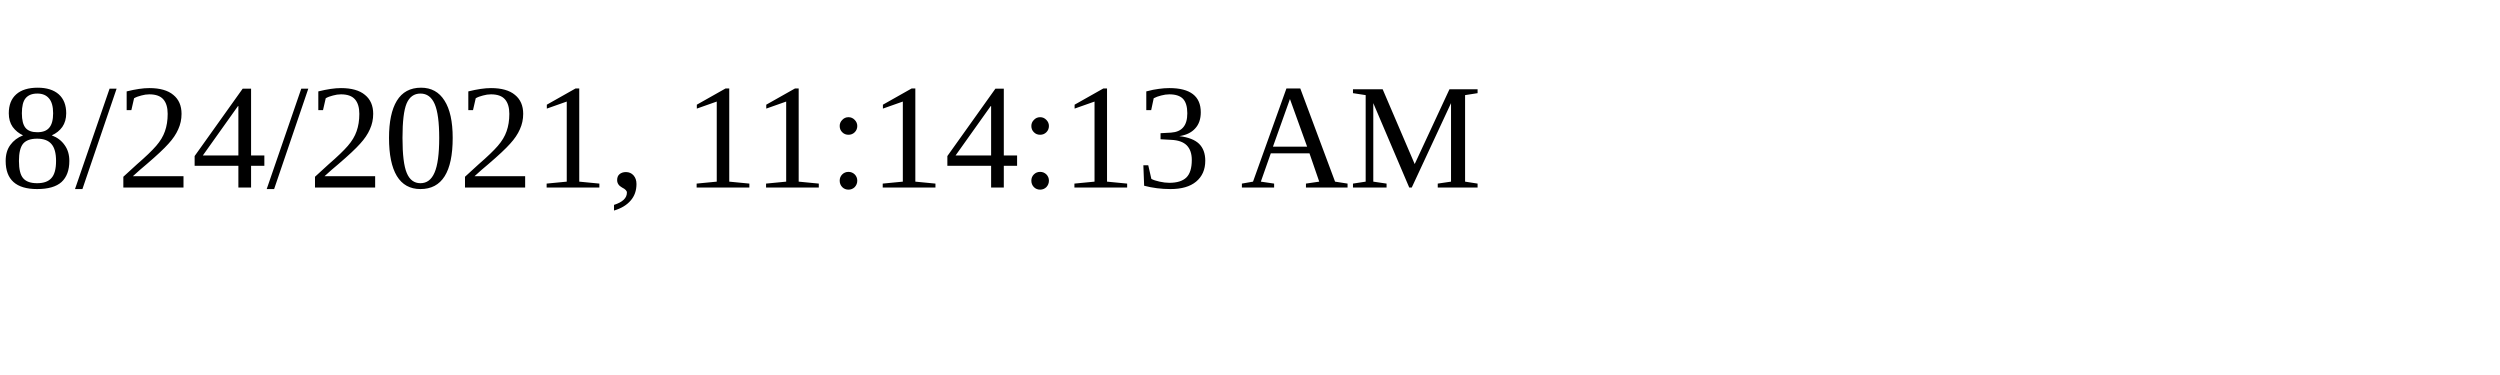
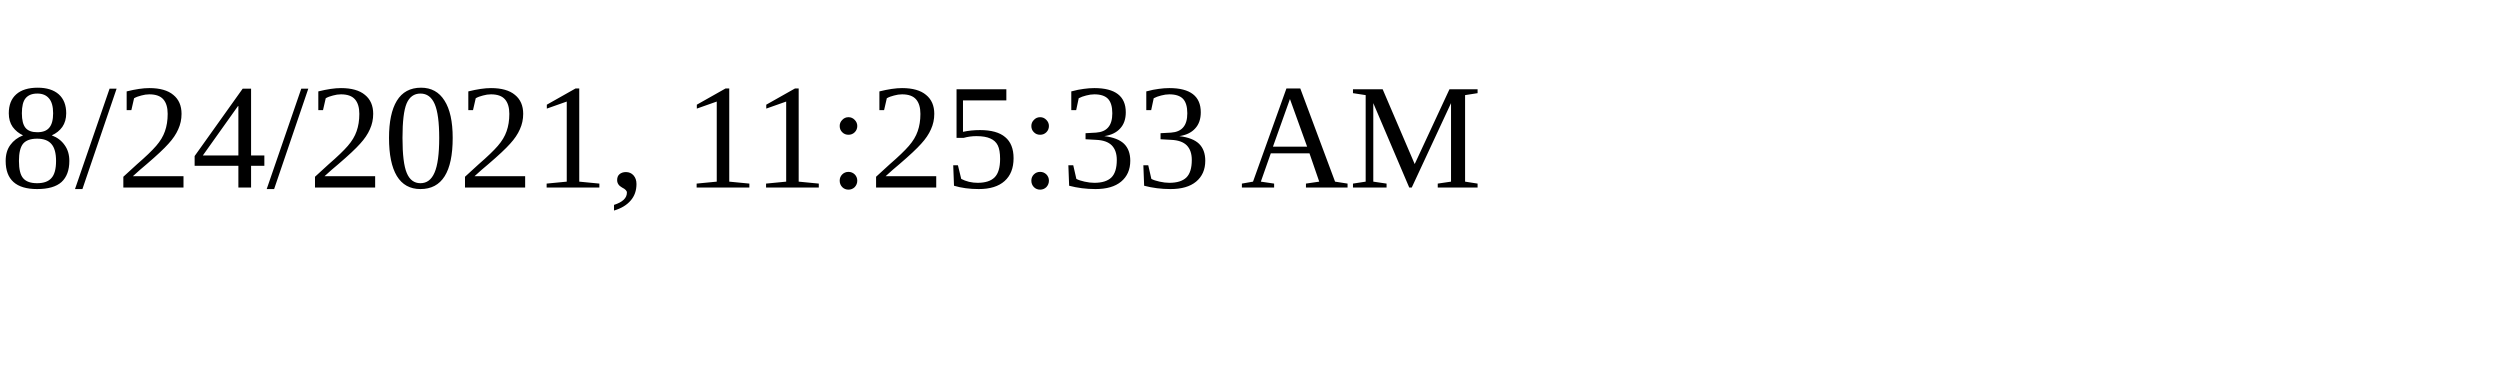
<svg xmlns="http://www.w3.org/2000/svg" height="30" width="200">
-   <text x="0" y="15">8/24/2021, 11:14:13 AM</text>
+   <text x="0" y="15">8/24/2021, 11:25:33 AM</text>
</svg>
